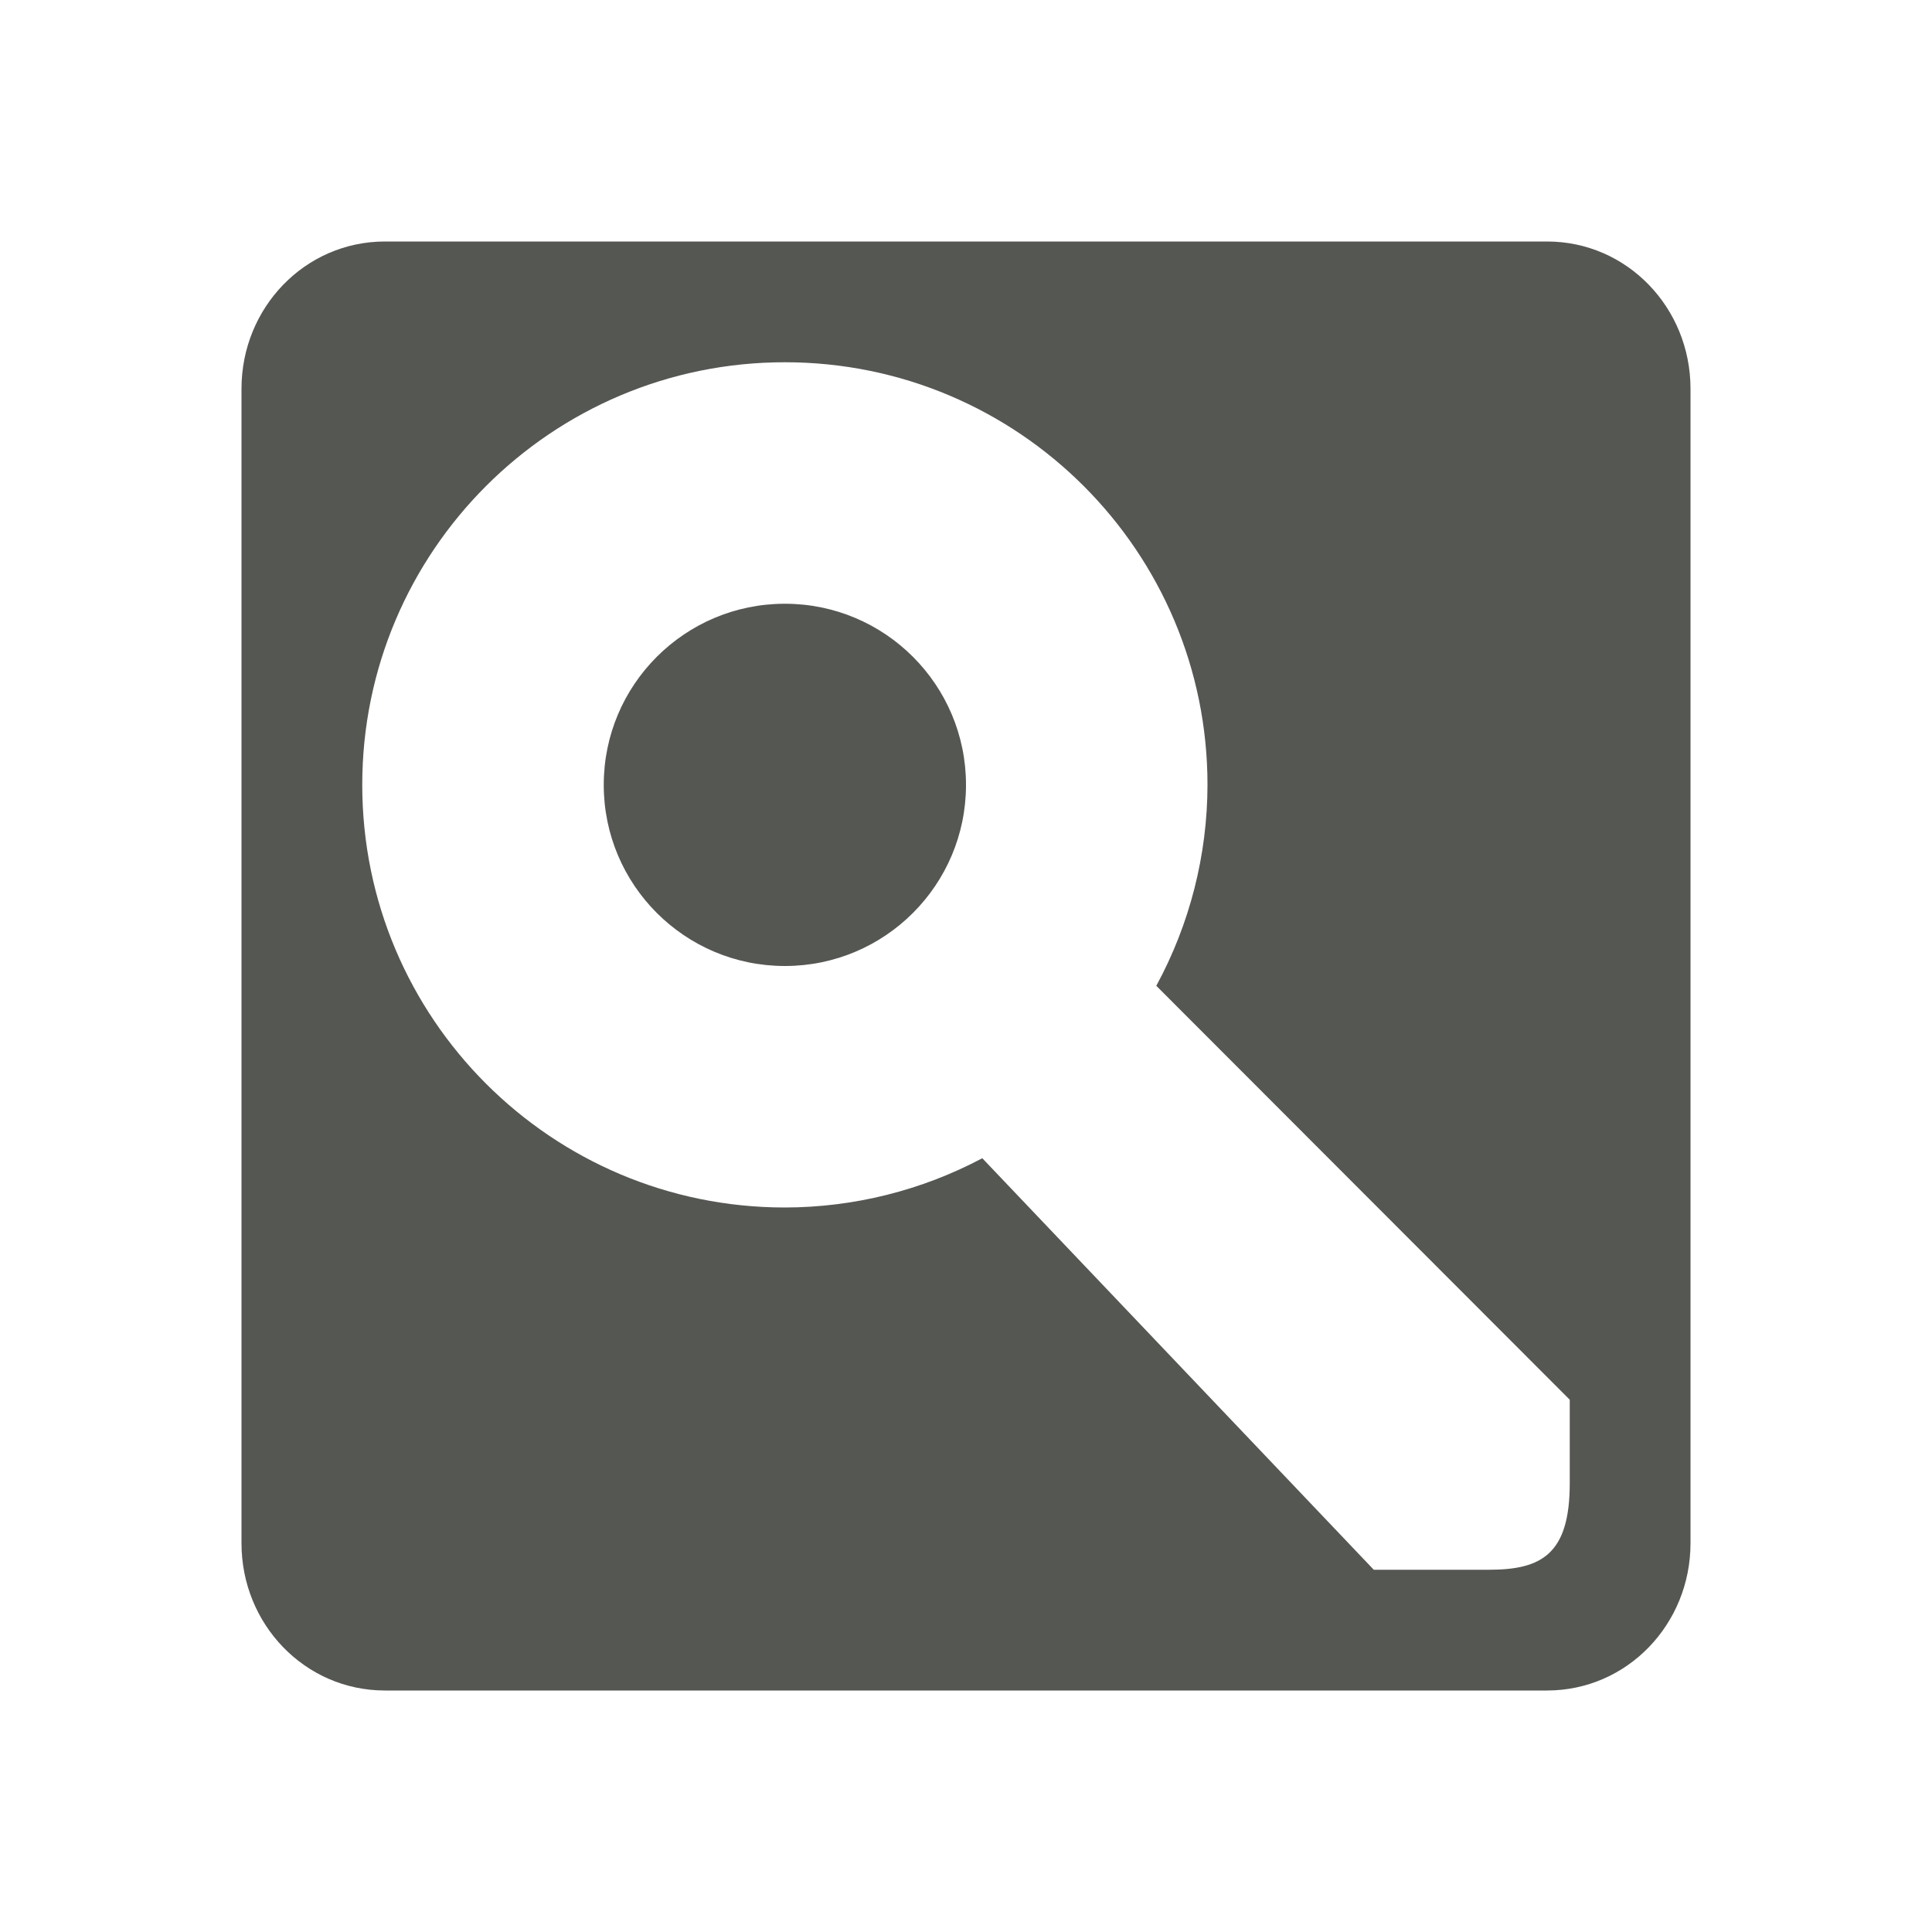
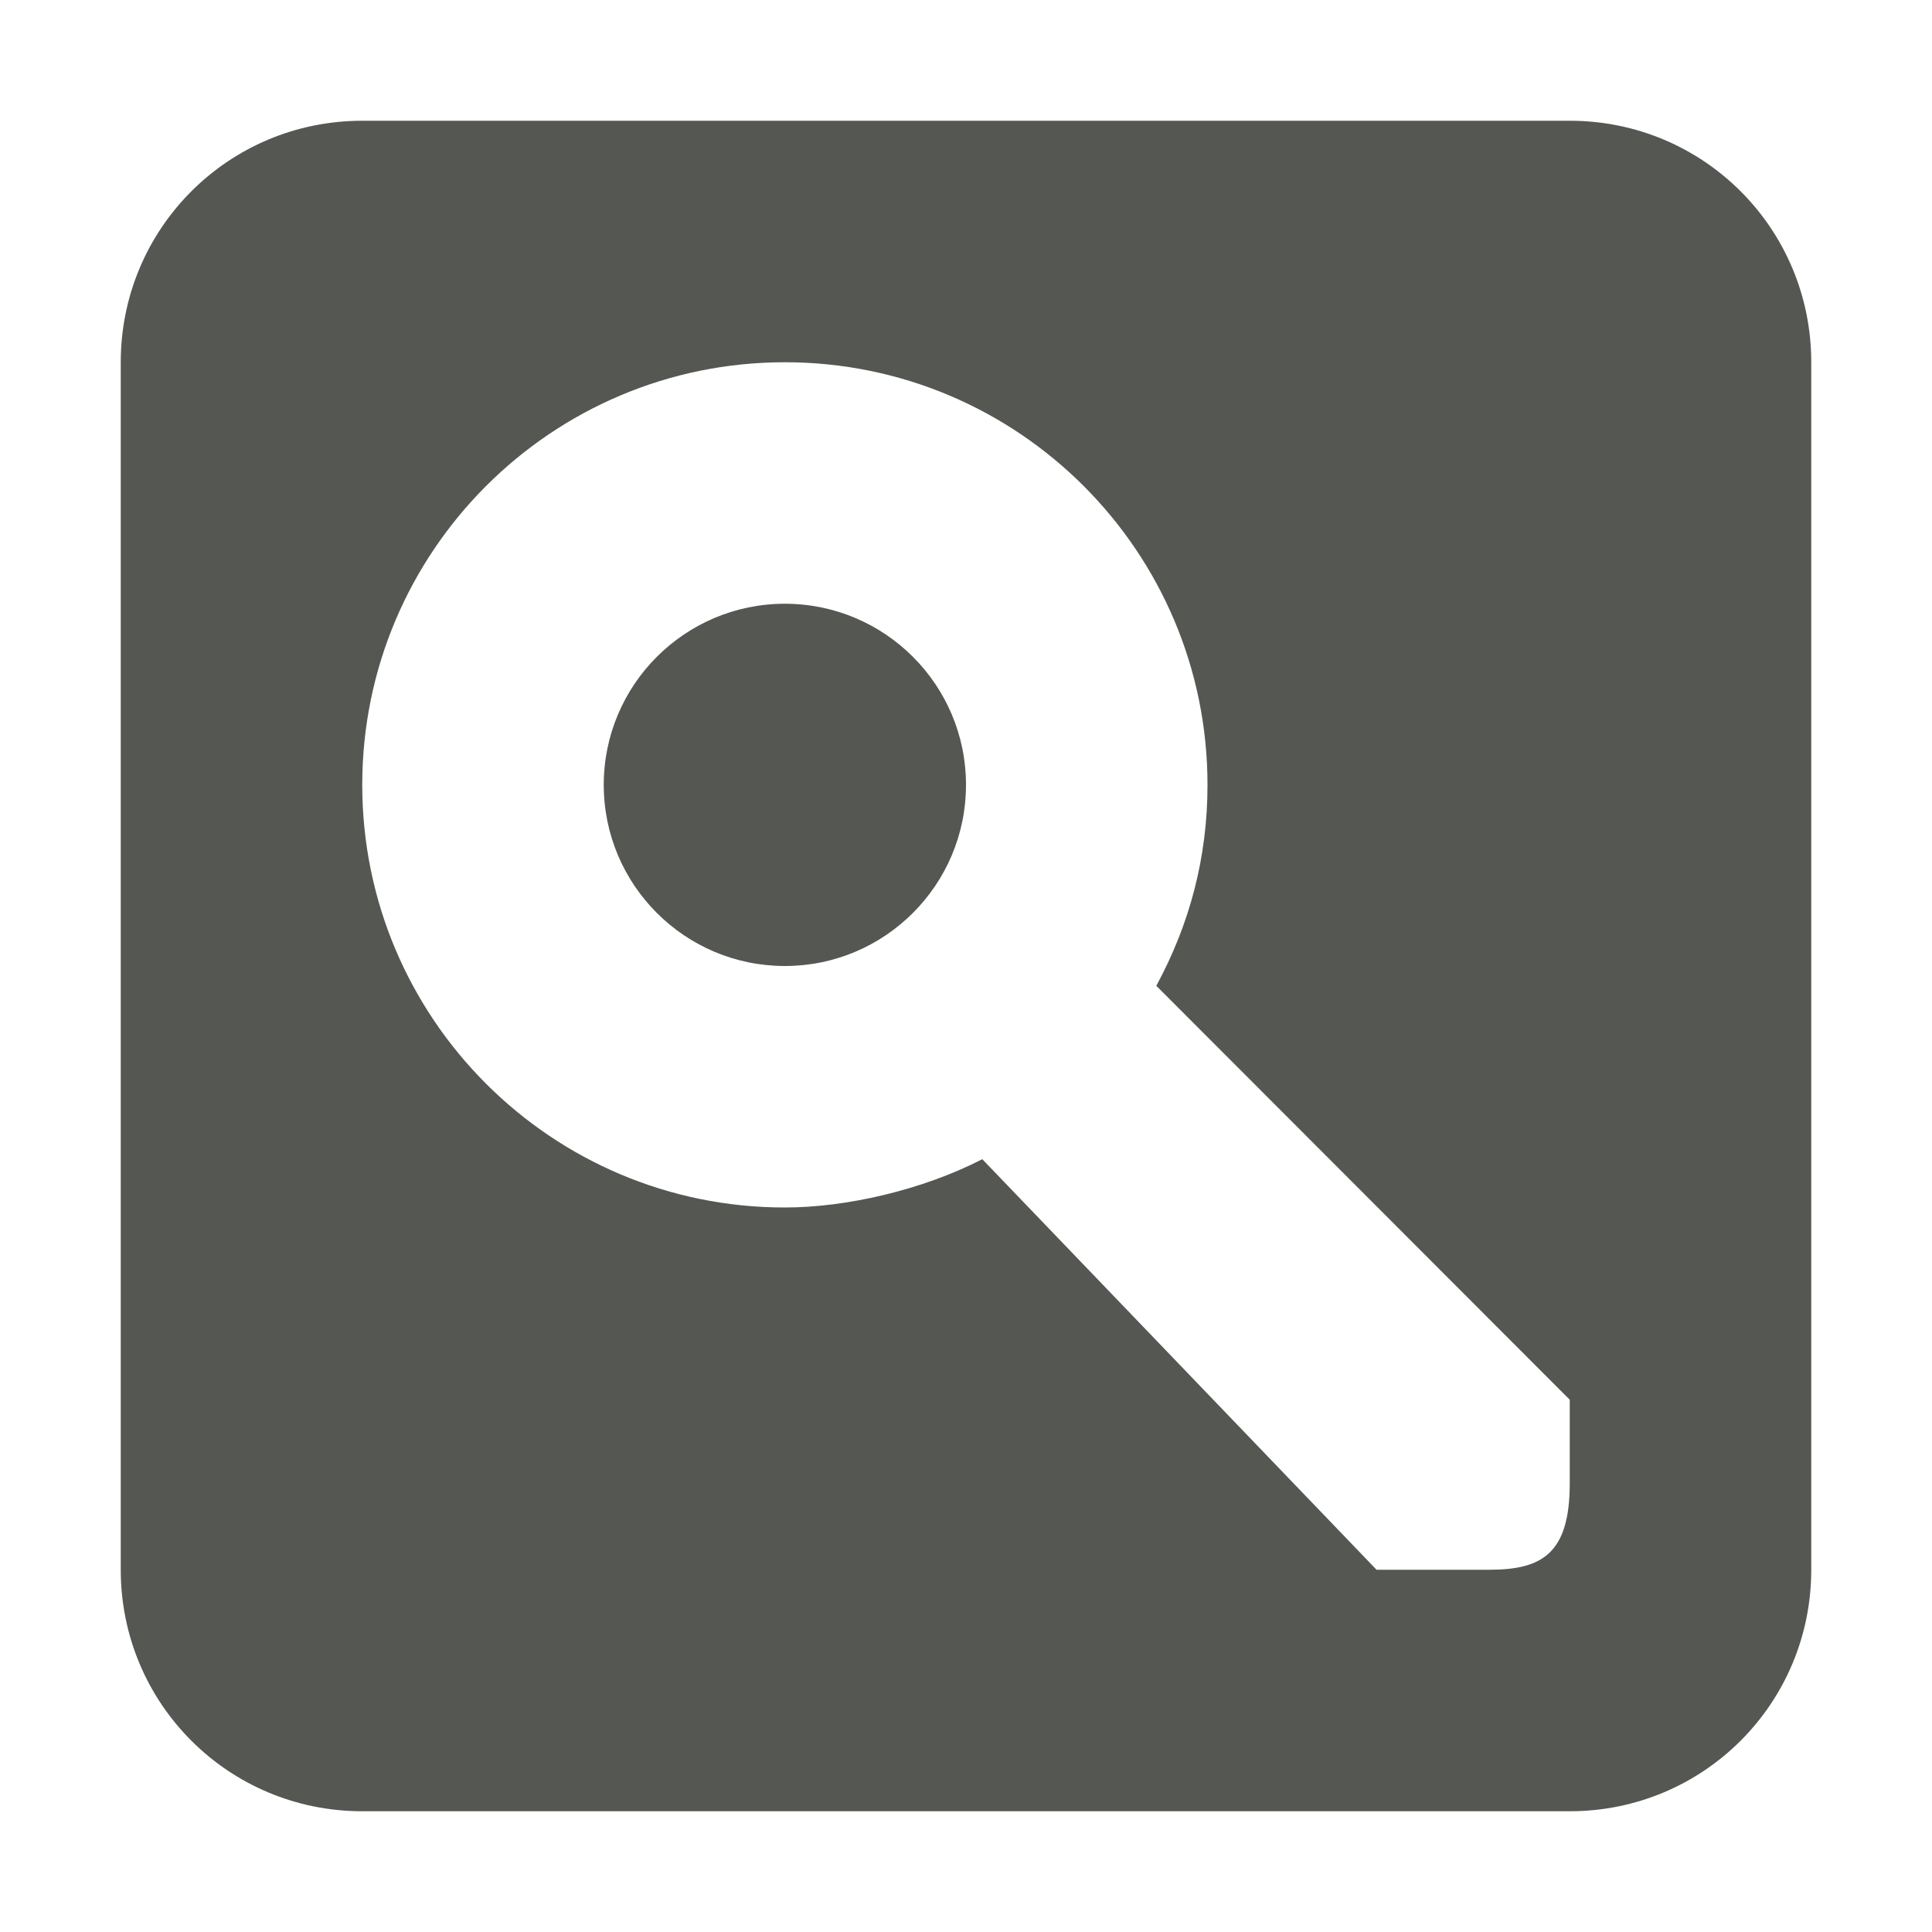
<svg xmlns="http://www.w3.org/2000/svg" viewBox="0 0 16 16">
-   <path style="fill:#555753" d="M 3.188 2 C 2.525 2 2 2.549 2 3.219 L 2 12.781 C 2 13.451 2.525 14 3.188 14 L 12.812 14 C 13.475 14 14 13.451 14 12.781 L 14 3.219 C 14 2.549 13.475 2 12.812 2 L 3.188 2 z M 6.5 3 A 3.5 3.5 0 0 1 10 6.5 A 3.5 3.5 0 0 1 9.576 8.164 L 13 11.592 L 13 12.285 C 13 12.871 12.766 13 12.332 13 L 11.377 13 L 8.135 9.592 A 3.5 3.5 0 0 1 6.5 10 A 3.5 3.5 0 0 1 3 6.5 A 3.5 3.5 0 0 1 6.5 3 z M 6.5 5 A 1.5 1.5 0 0 0 5 6.5 A 1.5 1.5 0 0 0 6.5 8 A 1.5 1.5 0 0 0 8 6.5 A 1.5 1.5 0 0 0 6.5 5 z " />
+   <path style="fill:#555753" d="M 3 1 C 1.892 1 1 1.892 1 3 L 1 13 C 1 14.108 1.892 15 3 15 L 13 15 C 14.108 15 15 14.108 15 13 L 15 3 C 15 1.892 14.108 1 13 1 L 3 1 z M 6.5 3 C 8.433 3 10 4.567 10 6.5 C 10 7.1 9.853 7.653 9.576 8.164 L 13 11.592 L 13 12.285 C 13 12.871 12.766 13 12.332 13 L 11.4 13 L 8.135 9.6 C 7.631 9.859 7 10 6.5 10 C 4.567 10 3 8.433 3 6.5 C 3 4.567 4.567 3 6.5 3 z M 6.5 5 C 5.672 5 5 5.672 5 6.5 C 5 7.328 5.672 8 6.5 8 C 7.328 8 8 7.328 8 6.5 C 8 5.672 7.328 5 6.5 5 z " />
</svg>
